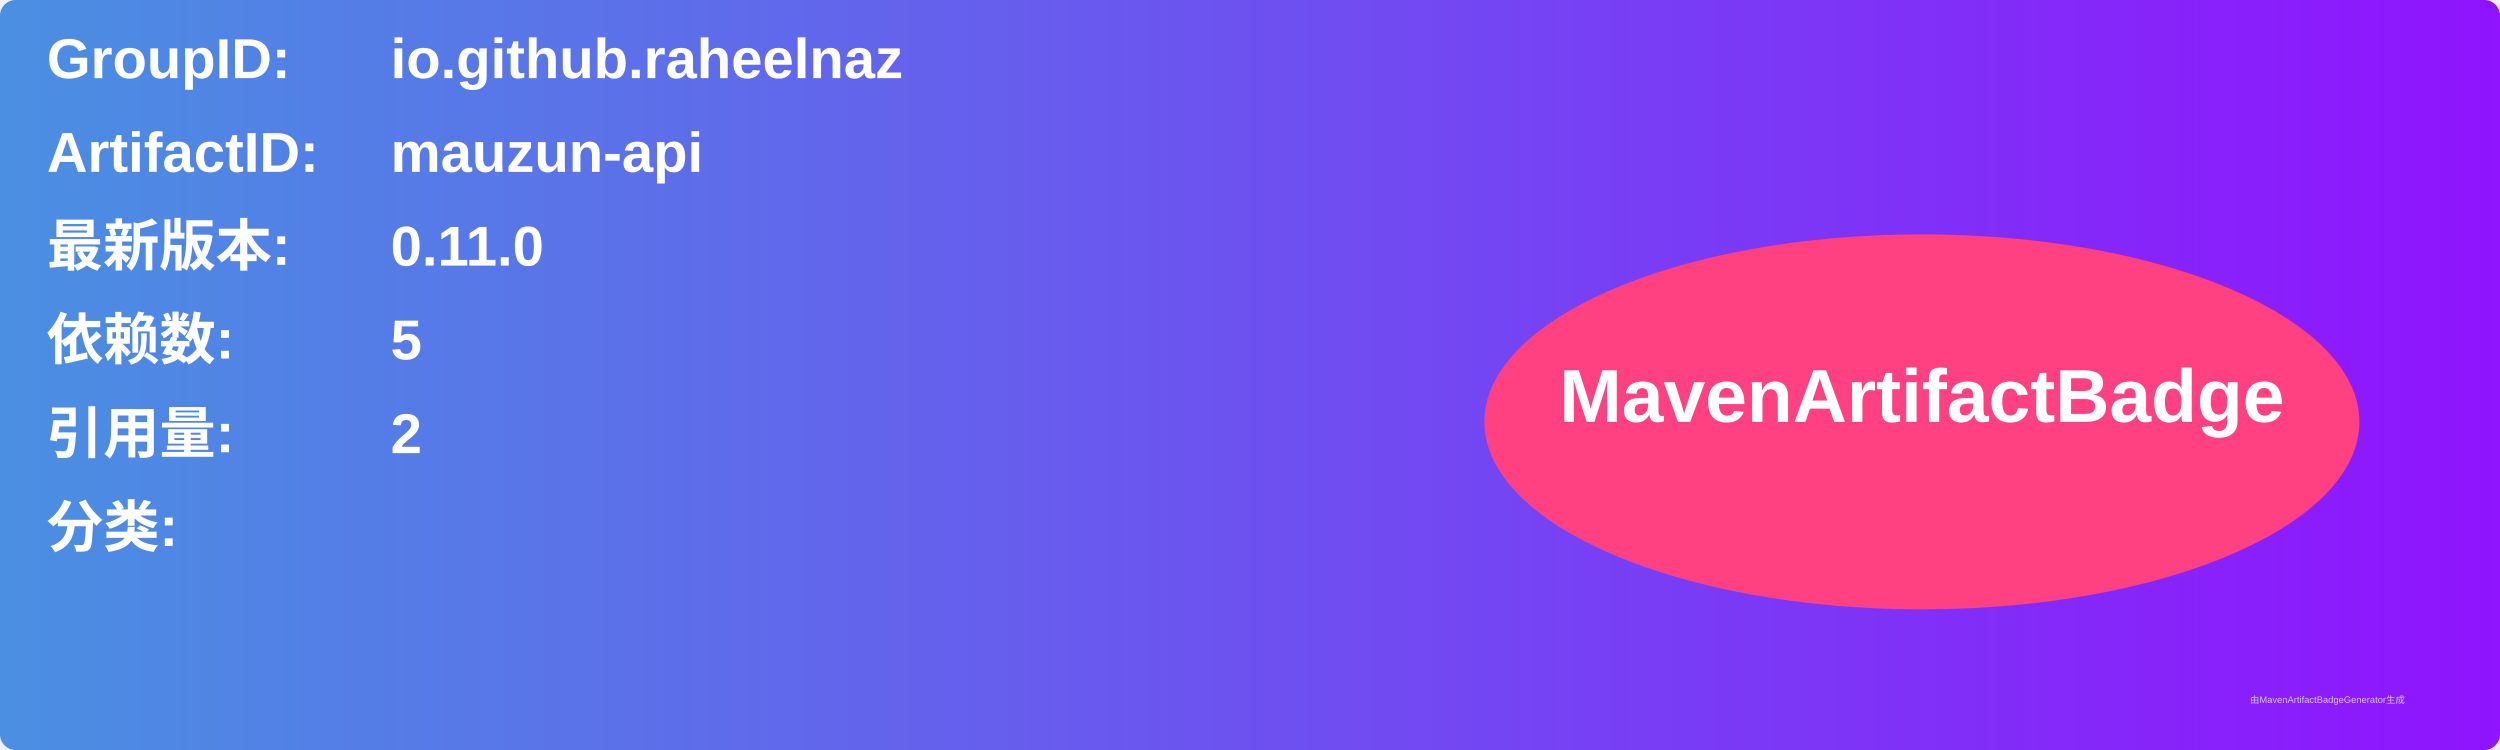
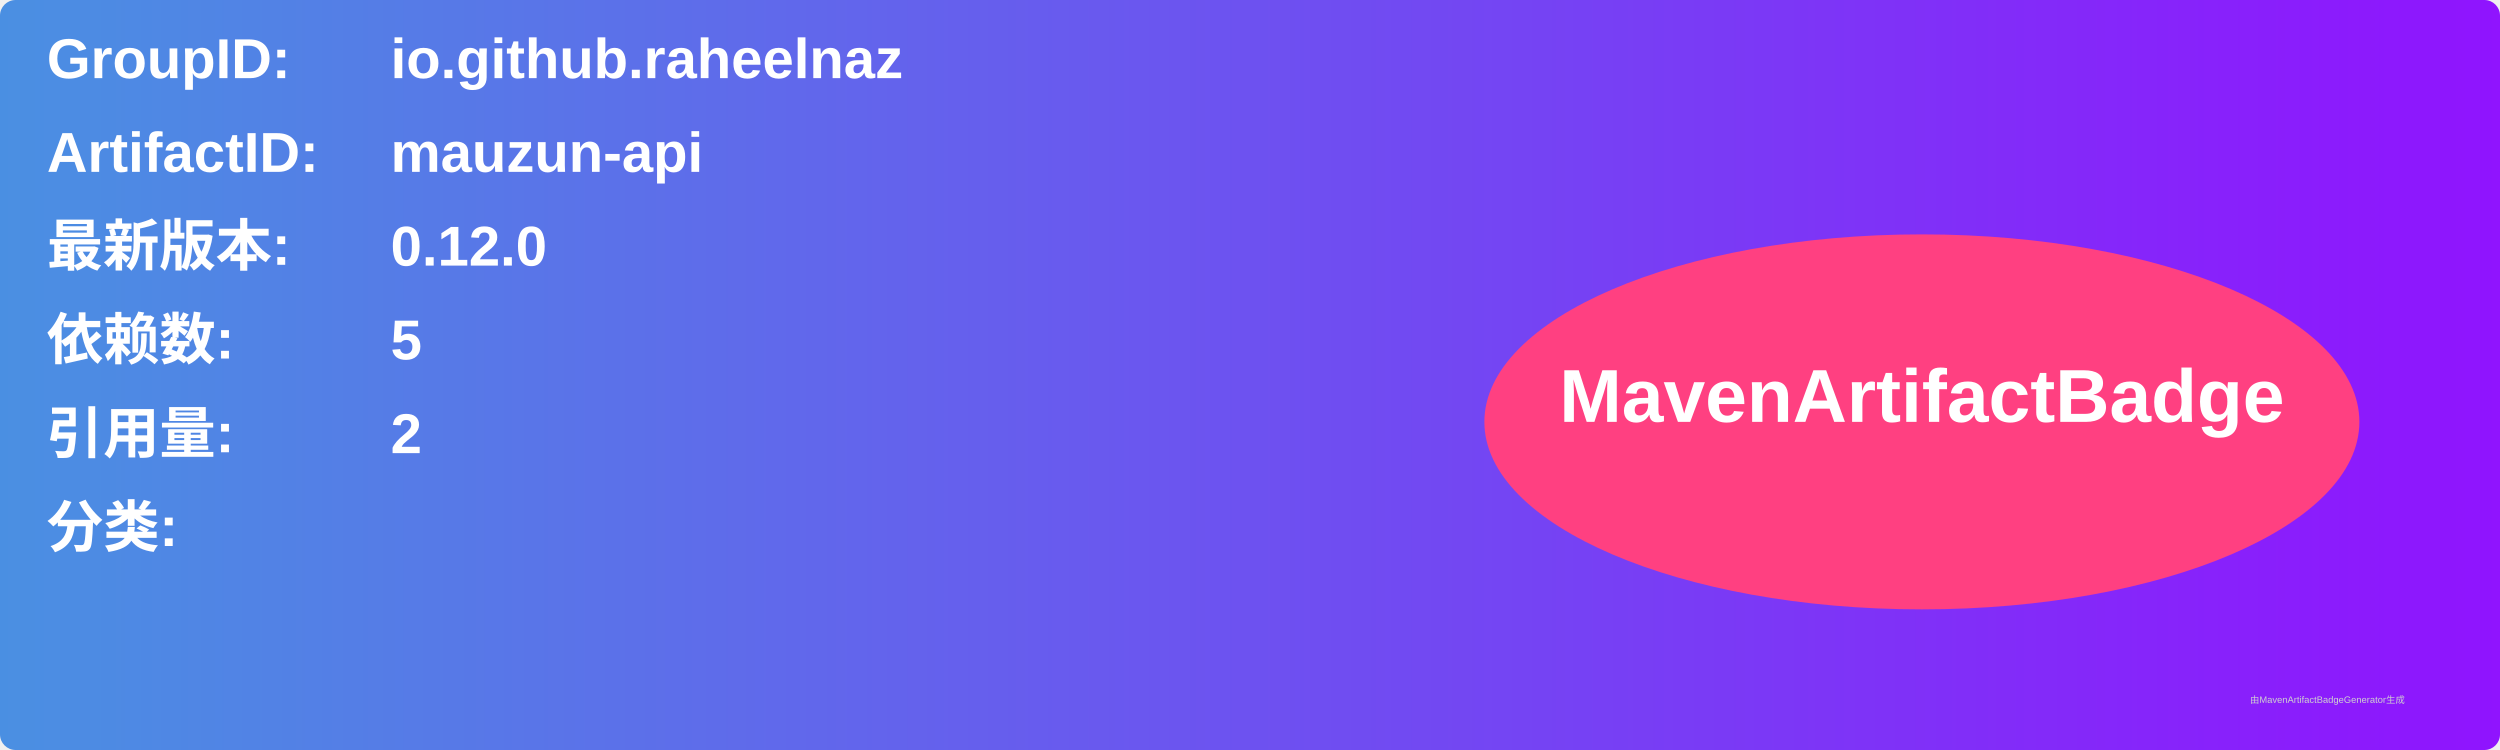
<svg xmlns="http://www.w3.org/2000/svg" width="800" height="240" viewBox="0 0 800 240">
  <linearGradient id="grad" x1="0%" y1="0%" x2="100%" y2="0%">
    <stop offset="0%" stop-color="#4a90e2" />
    <stop offset="100%" stop-color="#9013fe" />
  </linearGradient>
  <rect width="100%" height="100%" rx="5" ry="5" fill="url(#grad)" />
  <g transform="translate(15, 15)">
    <text x="0" y="10" font-family="Arial" font-size="18" fill="white" font-weight="bold" width="260">GroupID:</text>
    <text x="110" y="10" font-family="Arial" font-size="18" fill="white" font-weight="bold" width="460">io.github.raheelnaz</text>
    <text x="0" y="40" font-family="Arial" font-size="18" fill="white" font-weight="bold" width="260">ArtifactID:</text>
    <text x="110" y="40" font-family="Arial" font-size="18" fill="white" font-weight="bold" width="460">mauzun-api</text>
    <text x="0" y="70" font-family="Arial" font-size="18" fill="white" font-weight="bold">最新版本:</text>
    <text x="110" y="70" font-family="Arial" font-size="18" fill="white" font-weight="bold">
-       <tspan font-weight="bold">0.11.0</tspan>
+       <tspan font-weight="bold">0.12.0</tspan>
    </text>
    <text x="0" y="100" font-family="Arial" font-size="18" fill="white" font-weight="bold">依赖数: </text>
    <text x="110" y="100" font-family="Arial" font-size="18" fill="white">
      <tspan font-weight="bold">5</tspan>
    </text>
    <text x="0" y="130" font-family="Arial" font-size="18" fill="white" font-weight="bold">引用量: </text>
    <text x="110" y="130" font-family="Arial" font-size="18" fill="white">
      <tspan font-weight="bold">2</tspan>
    </text>
    <text x="0" y="160" font-family="Arial" font-size="18" fill="white" font-weight="bold">分类:</text>
    <text x="10" y="190" font-family="Arial" font-size="10" fill="white">
      <tspan font-weight="bold" />
    </text>
    <ellipse cx="600" cy="120" rx="140" ry="60" fill="#ff4081" />
    <text x="600" y="120" text-anchor="middle" font-family="Arial" font-size="24" fill="white" font-weight="bold">MavenArtifactBadge</text>
  </g>
  <text x="720" y="225" font-family="Arial" font-size="3" fill="#d0d0d0">由MavenArtifactBadgeGenerator生成</text>
</svg>
